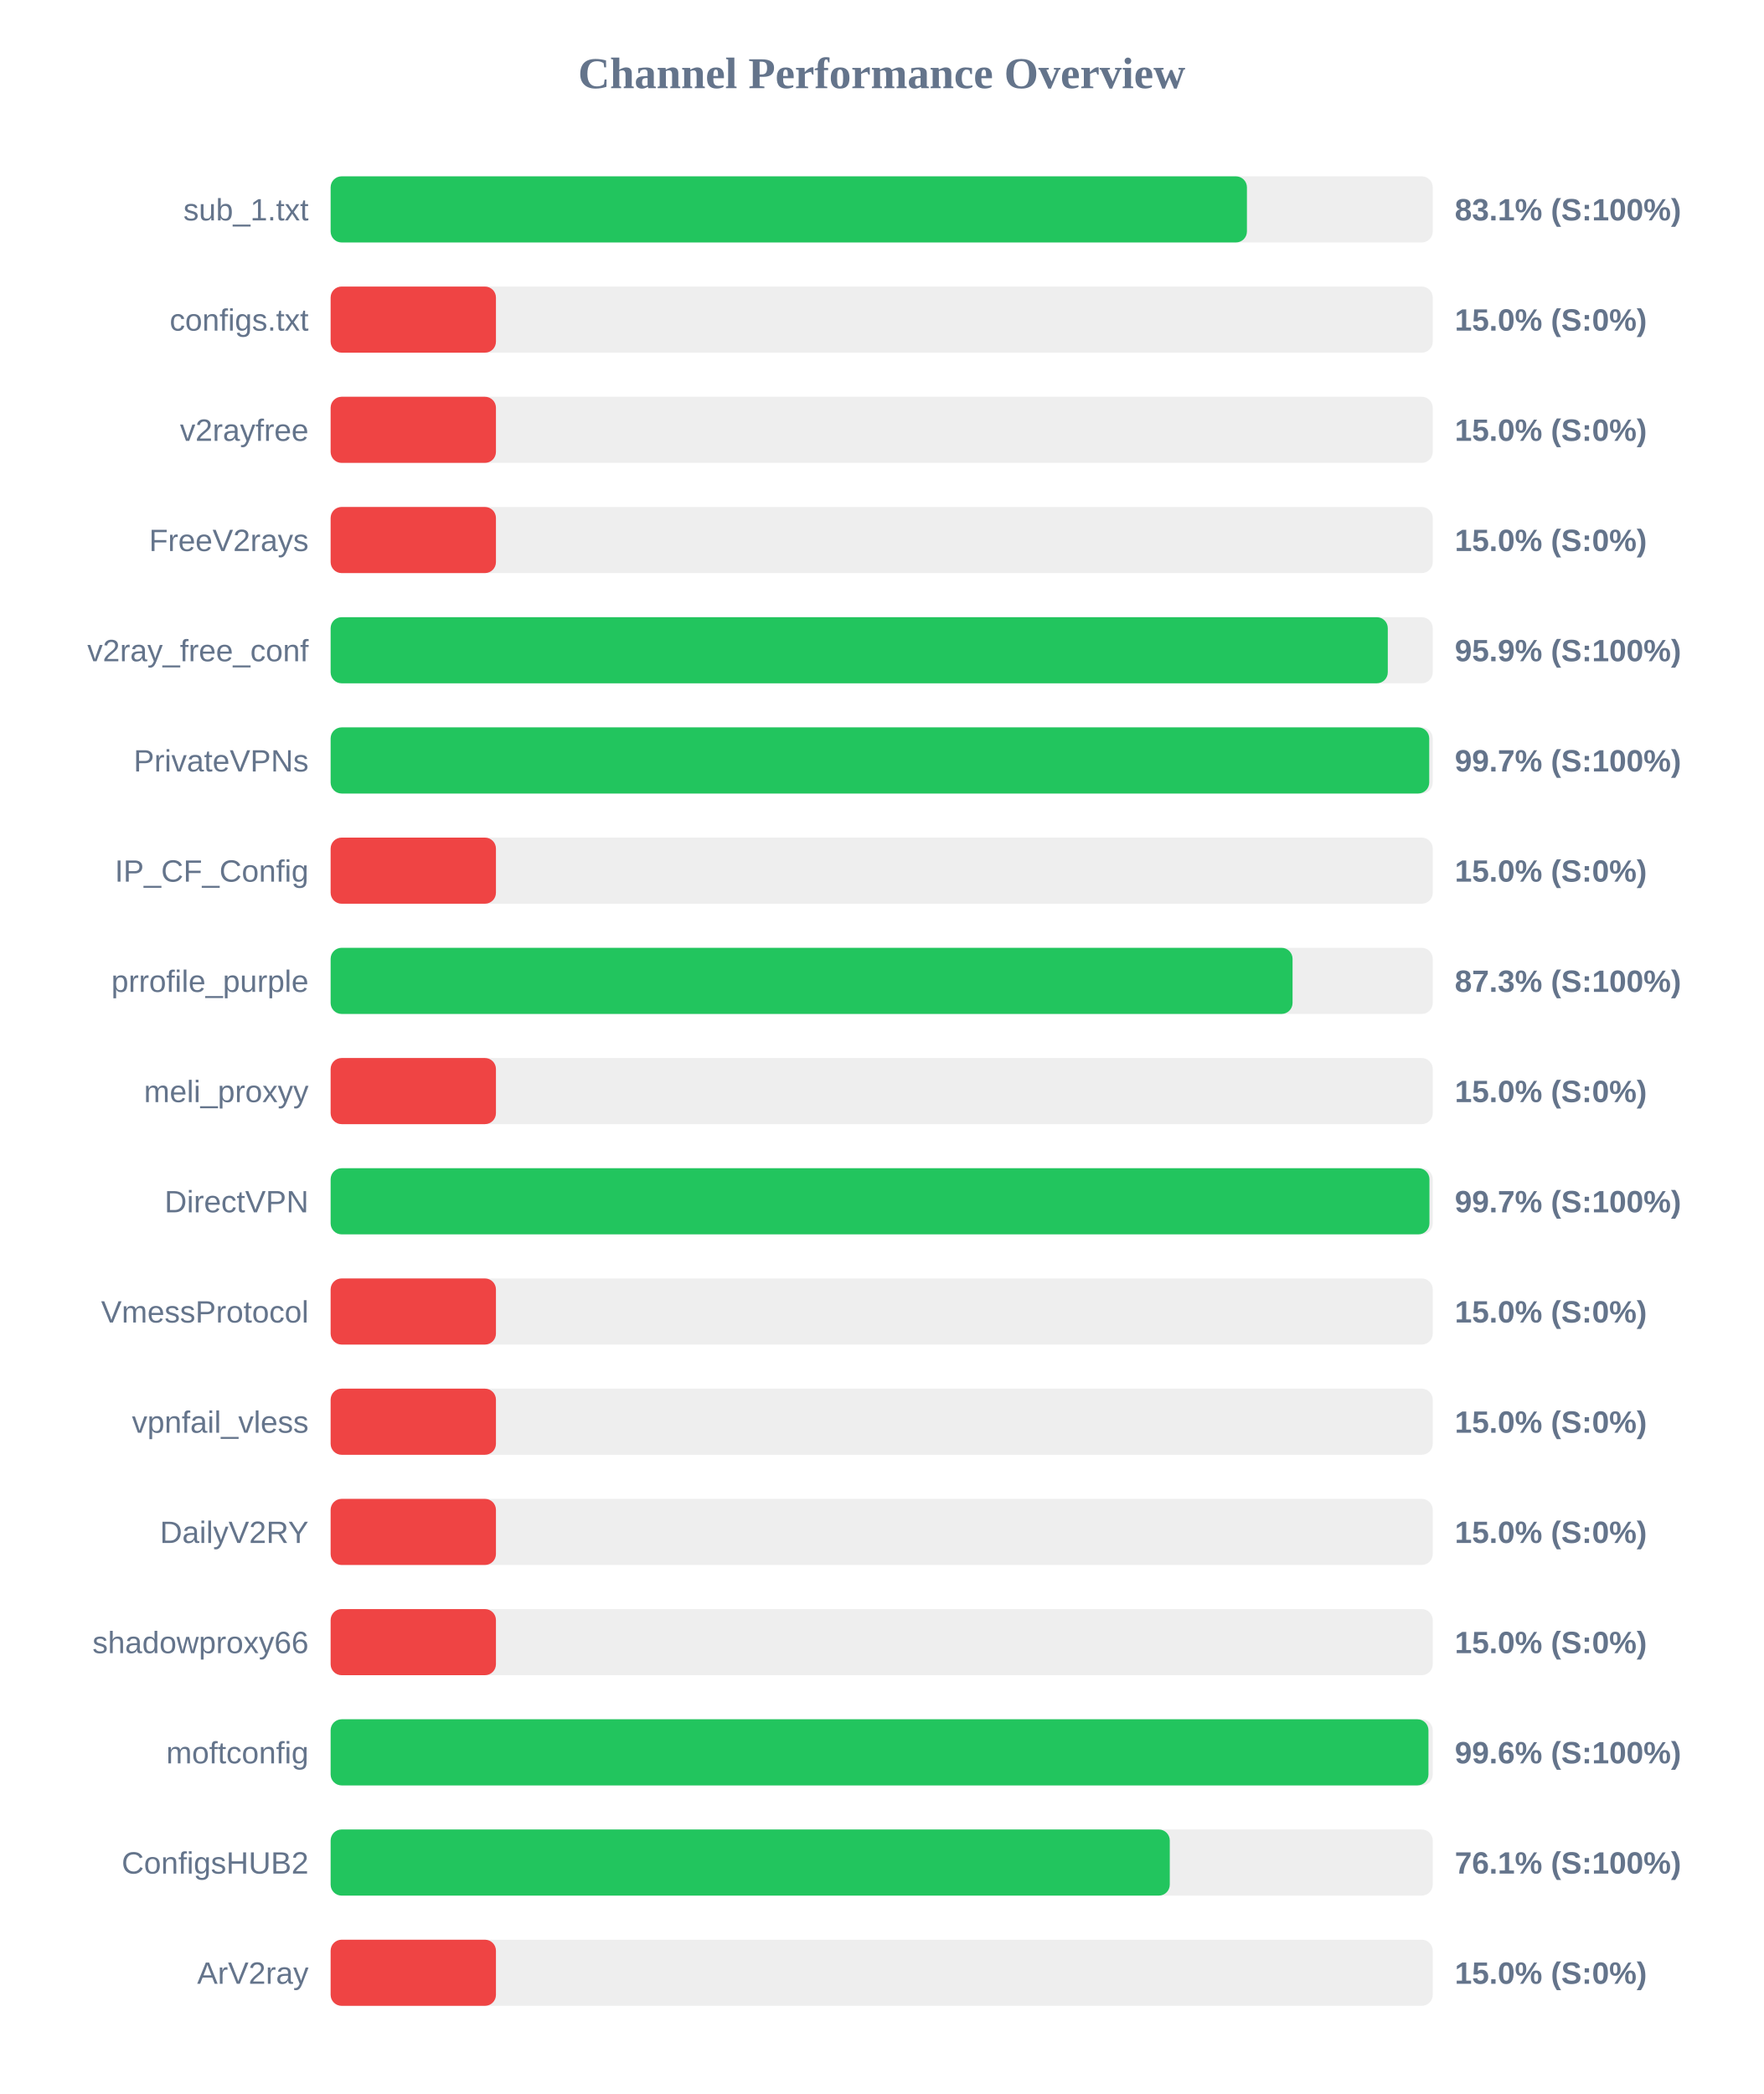
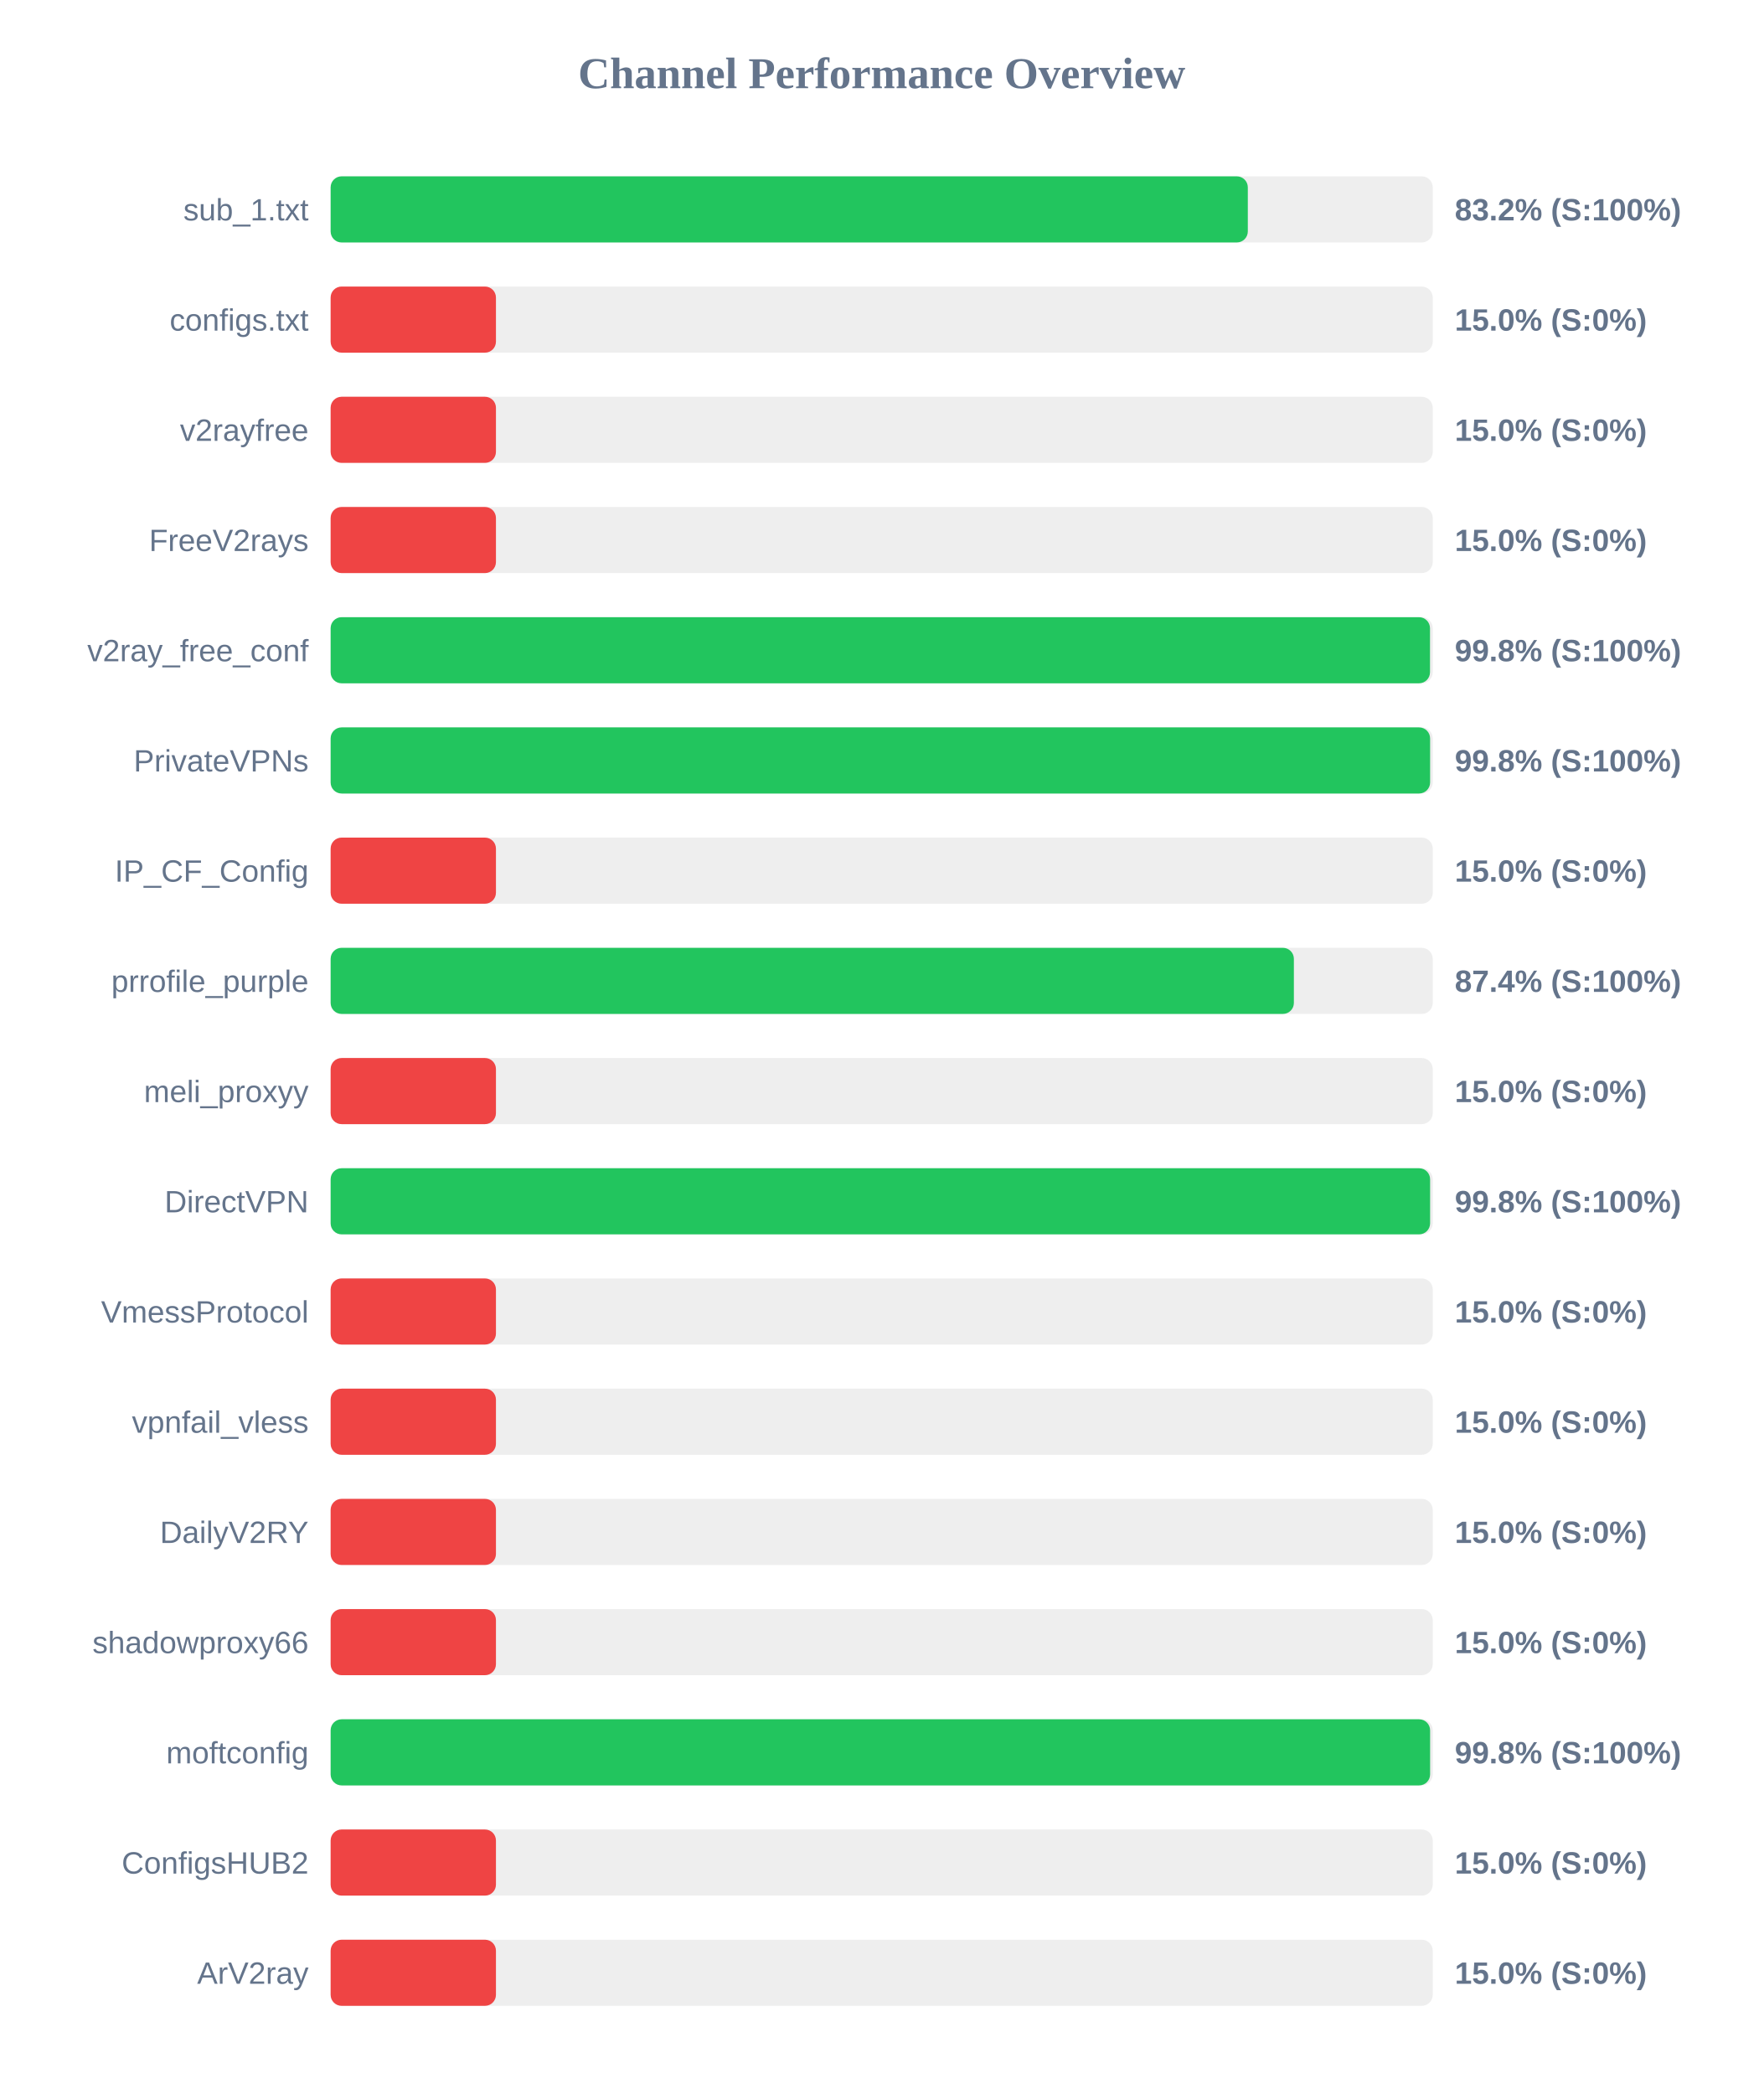
<svg xmlns="http://www.w3.org/2000/svg" width="800" height="950" version="1.1">
  <style>
        .row { font: 14px Arial; fill: #64748b; }
        .score { font: bold 14px Arial; fill: #64748b; }
    </style>
  <text x="400" y="40" text-anchor="middle" font-size="20px" font-weight="bold" fill="#64748b">Channel Performance Overview</text>
  <rect x="150" y="80" width="500" height="30" fill="#eee" rx="5" />
-   <rect x="150" y="80" width="415.7" height="30" fill="#22c55e" rx="5" />
+   <rect x="150" y="80" width="416.1" height="30" fill="#22c55e" rx="5" />
  <text x="140" y="100" text-anchor="end" class="row">sub_1.txt</text>
-   <text x="660" y="100" text-anchor="start" class="score">83.1% (S:100%)</text>
+   <text x="660" y="100" text-anchor="start" class="score">83.2% (S:100%)</text>
  <rect x="150" y="130" width="500" height="30" fill="#eee" rx="5" />
  <rect x="150" y="130" width="75.0" height="30" fill="#ef4444" rx="5" />
  <text x="140" y="150" text-anchor="end" class="row">configs.txt</text>
  <text x="660" y="150" text-anchor="start" class="score">15.0% (S:0%)</text>
  <rect x="150" y="180" width="500" height="30" fill="#eee" rx="5" />
  <rect x="150" y="180" width="75.0" height="30" fill="#ef4444" rx="5" />
  <text x="140" y="200" text-anchor="end" class="row">v2rayfree</text>
  <text x="660" y="200" text-anchor="start" class="score">15.0% (S:0%)</text>
  <rect x="150" y="230" width="500" height="30" fill="#eee" rx="5" />
  <rect x="150" y="230" width="75.0" height="30" fill="#ef4444" rx="5" />
  <text x="140" y="250" text-anchor="end" class="row">FreeV2rays</text>
  <text x="660" y="250" text-anchor="start" class="score">15.0% (S:0%)</text>
  <rect x="150" y="280" width="500" height="30" fill="#eee" rx="5" />
-   <rect x="150" y="280" width="479.6" height="30" fill="#22c55e" rx="5" />
+   <rect x="150" y="280" width="498.75" height="30" fill="#22c55e" rx="5" />
  <text x="140" y="300" text-anchor="end" class="row">v2ray_free_conf</text>
-   <text x="660" y="300" text-anchor="start" class="score">95.9% (S:100%)</text>
+   <text x="660" y="300" text-anchor="start" class="score">99.8% (S:100%)</text>
  <rect x="150" y="330" width="500" height="30" fill="#eee" rx="5" />
-   <rect x="150" y="330" width="498.4" height="30" fill="#22c55e" rx="5" />
+   <rect x="150" y="330" width="498.8" height="30" fill="#22c55e" rx="5" />
  <text x="140" y="350" text-anchor="end" class="row">PrivateVPNs</text>
-   <text x="660" y="350" text-anchor="start" class="score">99.7% (S:100%)</text>
+   <text x="660" y="350" text-anchor="start" class="score">99.8% (S:100%)</text>
  <rect x="150" y="380" width="500" height="30" fill="#eee" rx="5" />
  <rect x="150" y="380" width="75.0" height="30" fill="#ef4444" rx="5" />
  <text x="140" y="400" text-anchor="end" class="row">IP_CF_Config</text>
  <text x="660" y="400" text-anchor="start" class="score">15.0% (S:0%)</text>
  <rect x="150" y="430" width="500" height="30" fill="#eee" rx="5" />
-   <rect x="150" y="430" width="436.4" height="30" fill="#22c55e" rx="5" />
+   <rect x="150" y="430" width="437.0" height="30" fill="#22c55e" rx="5" />
  <text x="140" y="450" text-anchor="end" class="row">prrofile_purple</text>
-   <text x="660" y="450" text-anchor="start" class="score">87.3% (S:100%)</text>
+   <text x="660" y="450" text-anchor="start" class="score">87.4% (S:100%)</text>
  <rect x="150" y="480" width="500" height="30" fill="#eee" rx="5" />
  <rect x="150" y="480" width="75.0" height="30" fill="#ef4444" rx="5" />
  <text x="140" y="500" text-anchor="end" class="row">meli_proxyy</text>
  <text x="660" y="500" text-anchor="start" class="score">15.0% (S:0%)</text>
  <rect x="150" y="530" width="500" height="30" fill="#eee" rx="5" />
-   <rect x="150" y="530" width="498.5" height="30" fill="#22c55e" rx="5" />
+   <rect x="150" y="530" width="498.8" height="30" fill="#22c55e" rx="5" />
  <text x="140" y="550" text-anchor="end" class="row">DirectVPN</text>
-   <text x="660" y="550" text-anchor="start" class="score">99.7% (S:100%)</text>
+   <text x="660" y="550" text-anchor="start" class="score">99.8% (S:100%)</text>
  <rect x="150" y="580" width="500" height="30" fill="#eee" rx="5" />
  <rect x="150" y="580" width="75.0" height="30" fill="#ef4444" rx="5" />
  <text x="140" y="600" text-anchor="end" class="row">VmessProtocol</text>
  <text x="660" y="600" text-anchor="start" class="score">15.0% (S:0%)</text>
  <rect x="150" y="630" width="500" height="30" fill="#eee" rx="5" />
  <rect x="150" y="630" width="75.0" height="30" fill="#ef4444" rx="5" />
  <text x="140" y="650" text-anchor="end" class="row">vpnfail_vless</text>
  <text x="660" y="650" text-anchor="start" class="score">15.0% (S:0%)</text>
  <rect x="150" y="680" width="500" height="30" fill="#eee" rx="5" />
  <rect x="150" y="680" width="75.0" height="30" fill="#ef4444" rx="5" />
  <text x="140" y="700" text-anchor="end" class="row">DailyV2RY</text>
  <text x="660" y="700" text-anchor="start" class="score">15.0% (S:0%)</text>
  <rect x="150" y="730" width="500" height="30" fill="#eee" rx="5" />
  <rect x="150" y="730" width="75.0" height="30" fill="#ef4444" rx="5" />
  <text x="140" y="750" text-anchor="end" class="row">shadowproxy66</text>
  <text x="660" y="750" text-anchor="start" class="score">15.0% (S:0%)</text>
  <rect x="150" y="780" width="500" height="30" fill="#eee" rx="5" />
-   <rect x="150" y="780" width="498.05" height="30" fill="#22c55e" rx="5" />
+   <rect x="150" y="780" width="498.8" height="30" fill="#22c55e" rx="5" />
  <text x="140" y="800" text-anchor="end" class="row">moftconfig</text>
-   <text x="660" y="800" text-anchor="start" class="score">99.6% (S:100%)</text>
+   <text x="660" y="800" text-anchor="start" class="score">99.8% (S:100%)</text>
  <rect x="150" y="830" width="500" height="30" fill="#eee" rx="5" />
-   <rect x="150" y="830" width="380.7" height="30" fill="#22c55e" rx="5" />
+   <rect x="150" y="830" width="75.0" height="30" fill="#ef4444" rx="5" />
  <text x="140" y="850" text-anchor="end" class="row">ConfigsHUB2</text>
-   <text x="660" y="850" text-anchor="start" class="score">76.1% (S:100%)</text>
+   <text x="660" y="850" text-anchor="start" class="score">15.0% (S:0%)</text>
  <rect x="150" y="880" width="500" height="30" fill="#eee" rx="5" />
  <rect x="150" y="880" width="75.0" height="30" fill="#ef4444" rx="5" />
  <text x="140" y="900" text-anchor="end" class="row">ArV2ray</text>
  <text x="660" y="900" text-anchor="start" class="score">15.0% (S:0%)</text>
</svg>
